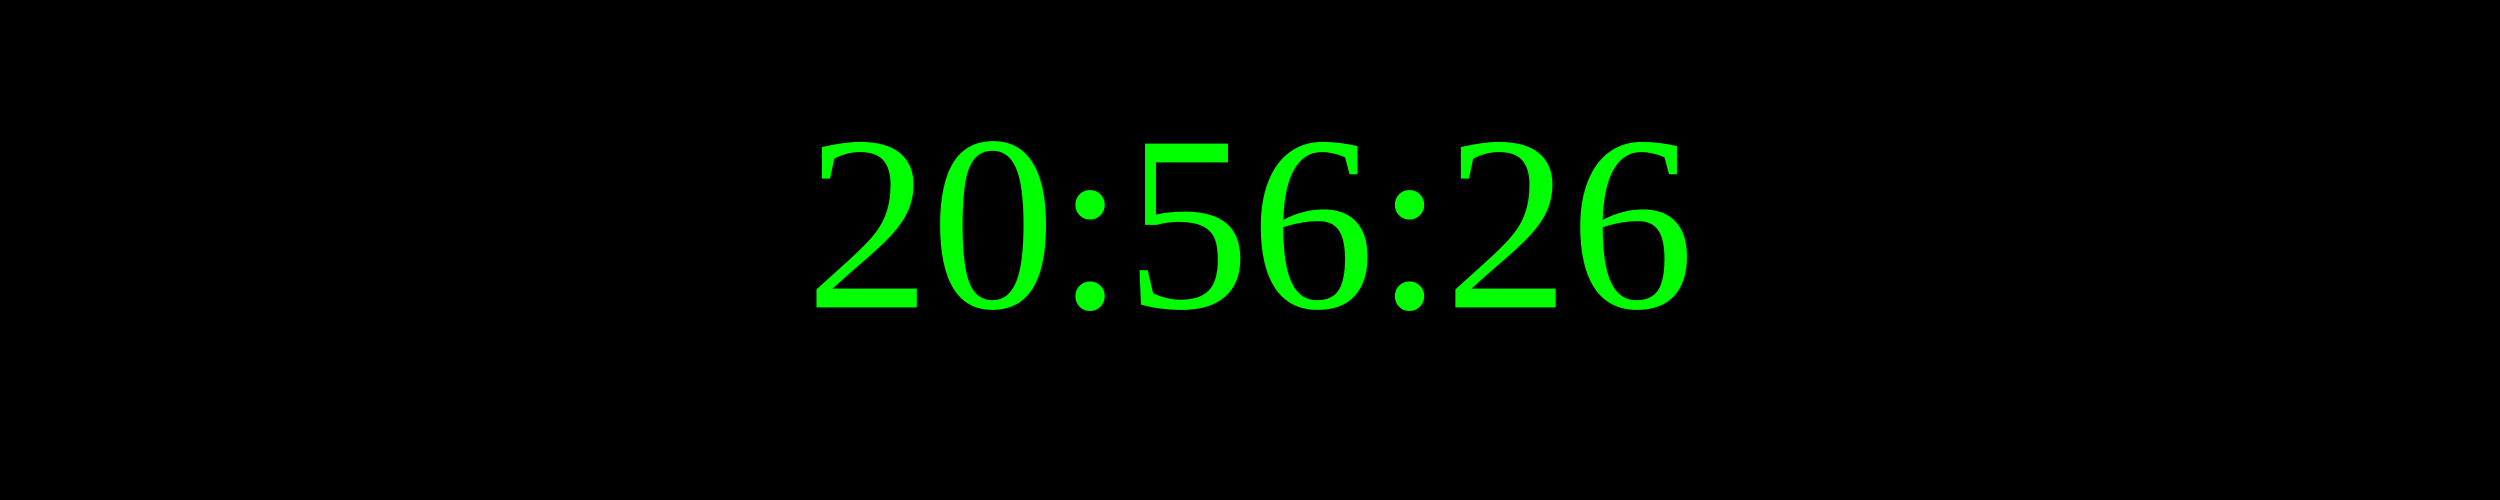
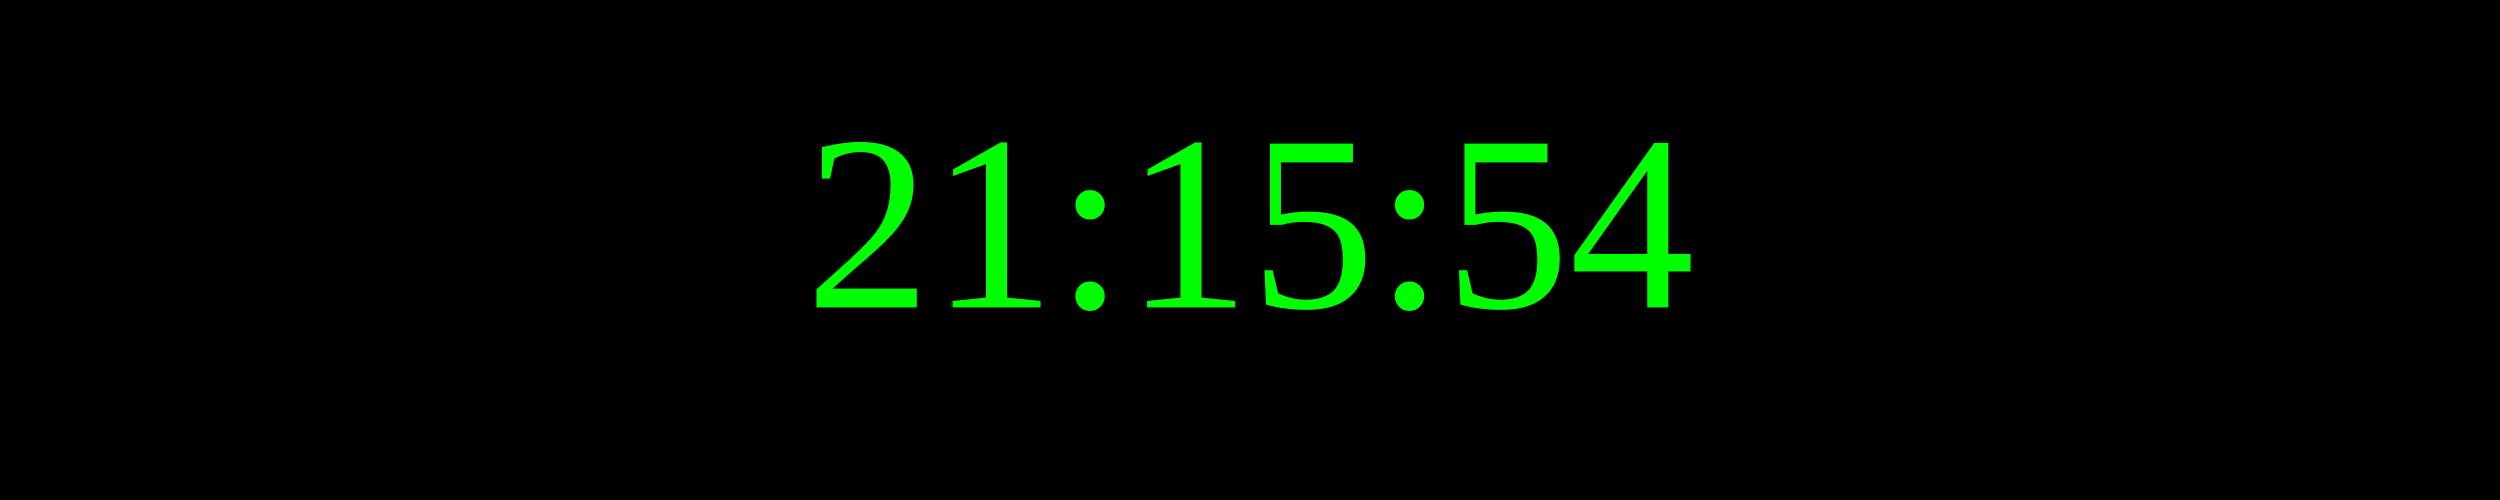
<svg xmlns="http://www.w3.org/2000/svg" width="250" height="50">
  <rect width="100%" height="100%" fill="black" />
  <text x="50%" y="50%" font-size="25" fill="lime" text-anchor="middle" dominant-baseline="middle">
- 20:56:26
+ 21:15:54
</text>
</svg>
